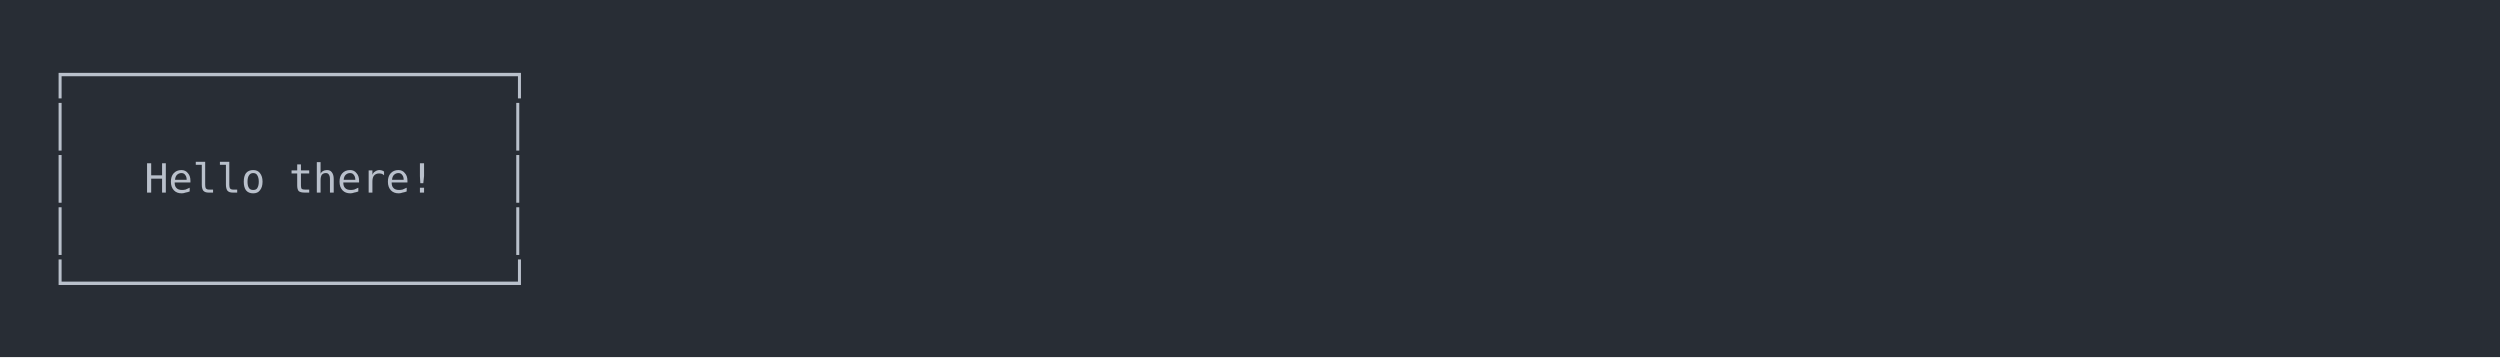
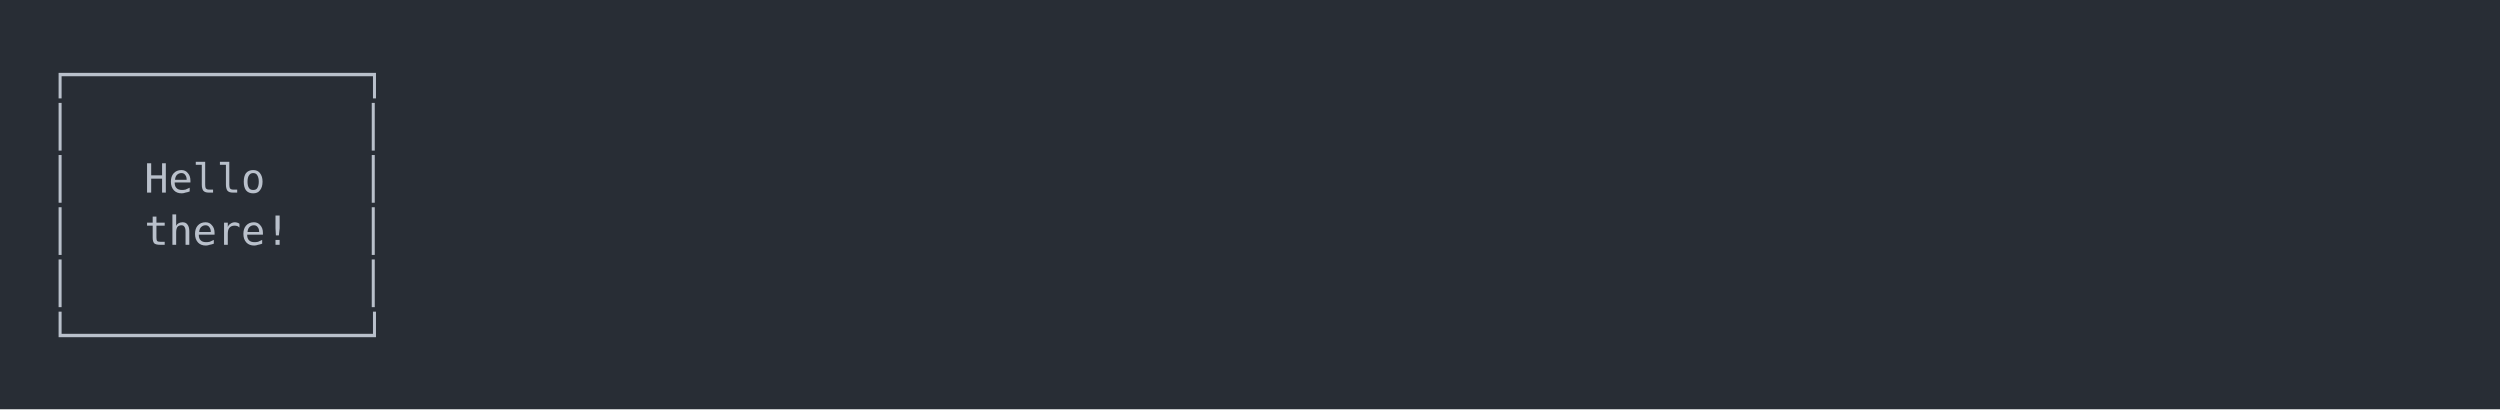
- <svg xmlns="http://www.w3.org/2000/svg" xmlns:xlink="http://www.w3.org/1999/xlink" width="1040" height="148.55">
-   <rect width="1040" height="148.55" rx="0" ry="0" class="a" />
-   <svg height="108.55" viewBox="0 0 100 10.855" width="1000" x="20" y="20">
+ <svg xmlns="http://www.w3.org/2000/svg" xmlns:xlink="http://www.w3.org/1999/xlink" width="1040" height="170.26">
+   <rect width="1040" height="170.26" rx="0" ry="0" class="a" />
+   <svg height="130.26" viewBox="0 0 100 13.026" width="1000" x="20" y="20">
    <style>.a{fill:rgb(40,45,53)}.b{font-family:'Fira Code',Monaco,Consolas,Menlo,'Bitstream Vera Sans Mono','Powerline Symbols',monospace}.c{fill:rgb(185,192,203);white-space:pre}.d{fill:transparent}</style>
    <g font-family="'Fira Code',Monaco,Consolas,Menlo,'Bitstream Vera Sans Mono','Powerline Symbols',monospace" font-size="1.67" class="b">
      <defs>
        <symbol id="1">
          <text x="0" y="1.67" class="c">│</text>
-           <text x="19.038" y="1.67" class="c">│</text>
+           <text x="13.026" y="1.67" class="c">│</text>
        </symbol>
        <symbol id="a">
-           <rect height="6" width="100" x="0" y="0" class="d" />
+           <rect height="7" width="100" x="0" y="0" class="d" />
        </symbol>
      </defs>
-       <rect height="10.855" width="100" class="a" />
+       <rect height="13.026" width="100" class="a" />
      <svg x="0" y="0" width="100">
        <svg x="0">
          <use xlink:href="#a" />
-           <text x="0" y="1.67" class="c">┌──────────────────┐</text>
+           <text x="0" y="1.67" class="c">┌────────────┐</text>
          <use xlink:href="#1" y="2.171" />
          <text x="0" y="6.012" class="c">│</text>
          <text x="4.008" y="6.012" class="c">Hello</text>
-           <text x="10.02" y="6.012" class="c">there!</text>
-           <text x="19.038" y="6.012" class="c">│</text>
-           <use xlink:href="#1" y="6.513" />
-           <text x="0" y="10.354" class="c">└──────────────────┘</text>
+           <text x="13.026" y="6.012" class="c">│</text>
+           <text x="0" y="8.183" class="c">│</text>
+           <text x="4.008" y="8.183" class="c">there!</text>
+           <text x="13.026" y="8.183" class="c">│</text>
+           <use xlink:href="#1" y="8.684" />
+           <text x="0" y="12.525" class="c">└────────────┘</text>
        </svg>
      </svg>
    </g>
  </svg>
</svg>
